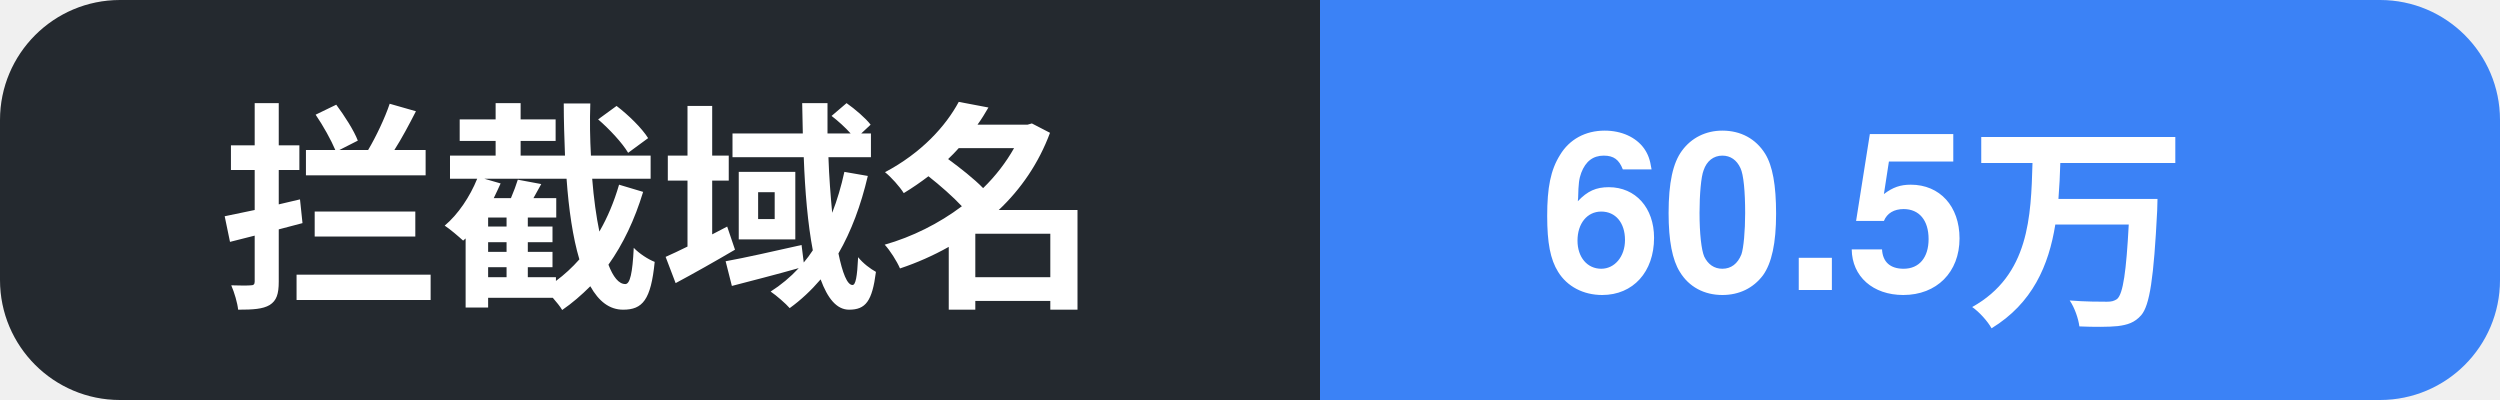
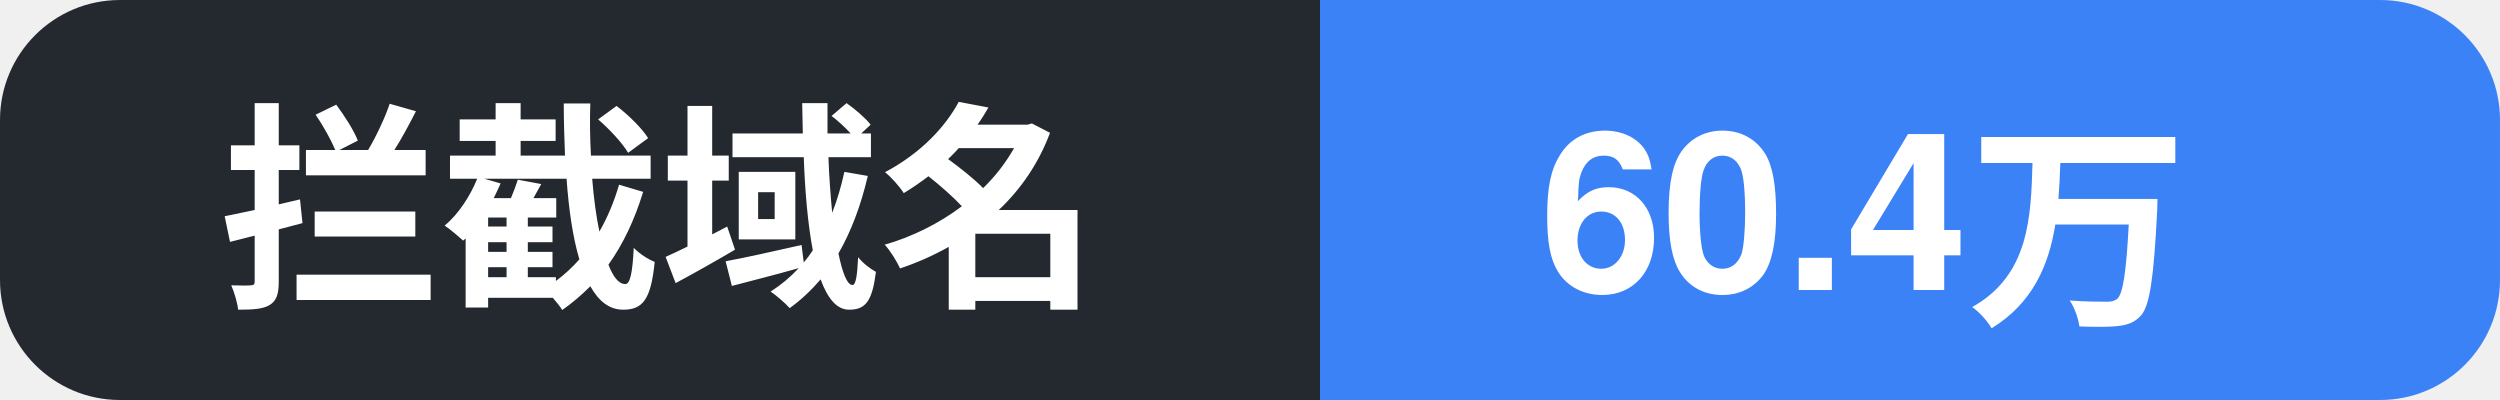
- <svg xmlns="http://www.w3.org/2000/svg" width="125" height="20" role="img" aria-label="拦截域名: 60.5万">
+ <svg xmlns="http://www.w3.org/2000/svg" width="125" height="20" role="img" aria-label="拦截域名: 60.4万">
  <clipPath id="c">
    <rect width="125" height="20" rx="6" />
  </clipPath>
  <g clip-path="url(#c)">
    <rect width="66" height="20" fill="#24292f" />
    <rect x="66" width="59" height="20" fill="#3b82f6" />
    <text x="11" y="14.5" font-family="Segoe UI, PingFang SC, Hiragino Sans GB, Microsoft YaHei, Helvetica, Arial, sans-serif" font-size="11" font-weight="600" fill="#ffffff">拦截域名</text>
-     <text x="77" y="14.5" font-family="Segoe UI, PingFang SC, Hiragino Sans GB, Microsoft YaHei, Helvetica, Arial, sans-serif" font-size="11" font-weight="700" fill="#ffffff">60.5万</text>
+     <text x="77" y="14.5" font-family="Segoe UI, PingFang SC, Hiragino Sans GB, Microsoft YaHei, Helvetica, Arial, sans-serif" font-size="11" font-weight="700" fill="#ffffff">60.4万</text>
  </g>
</svg>
